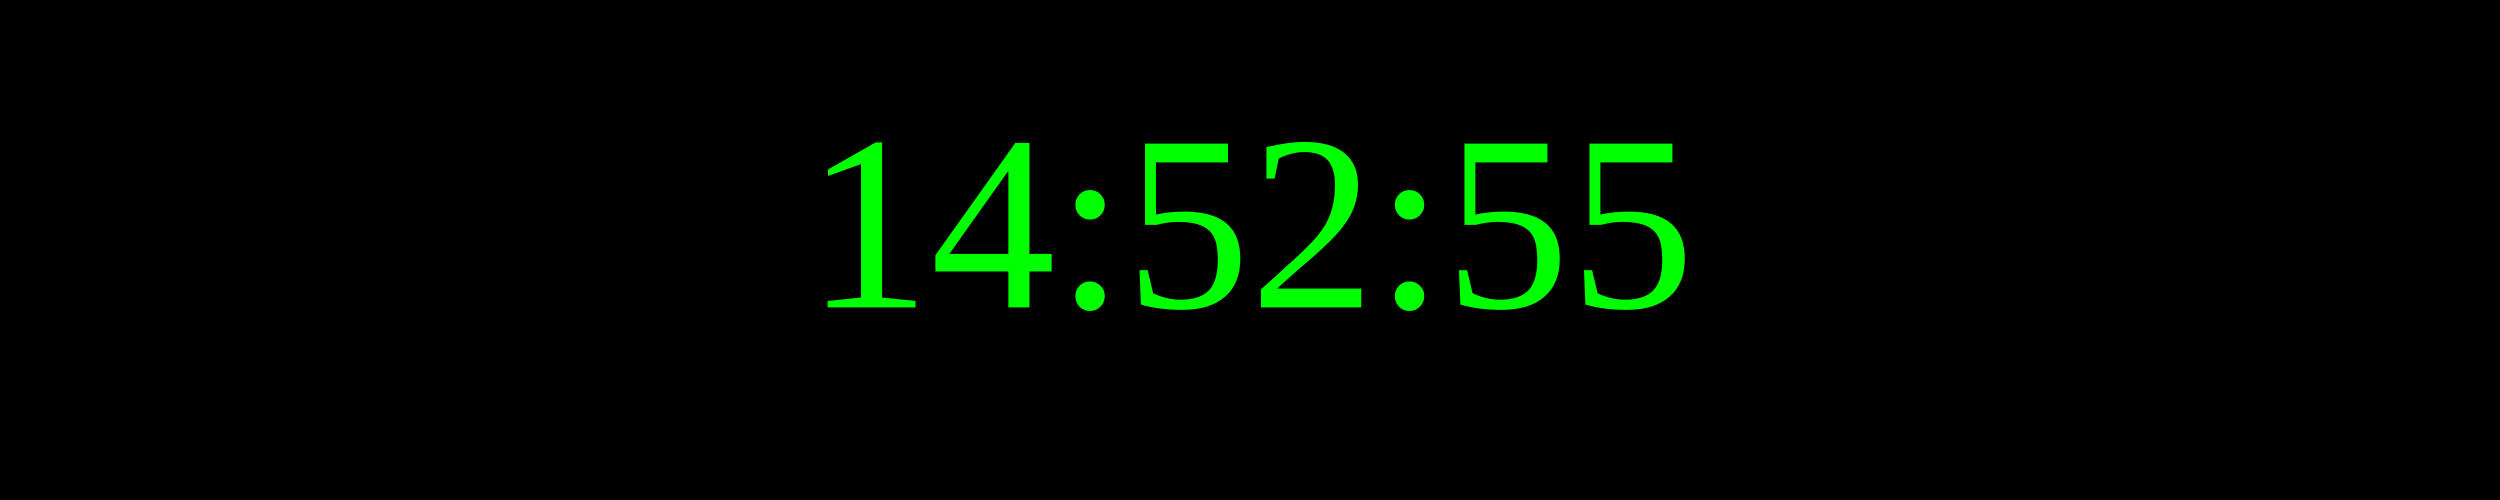
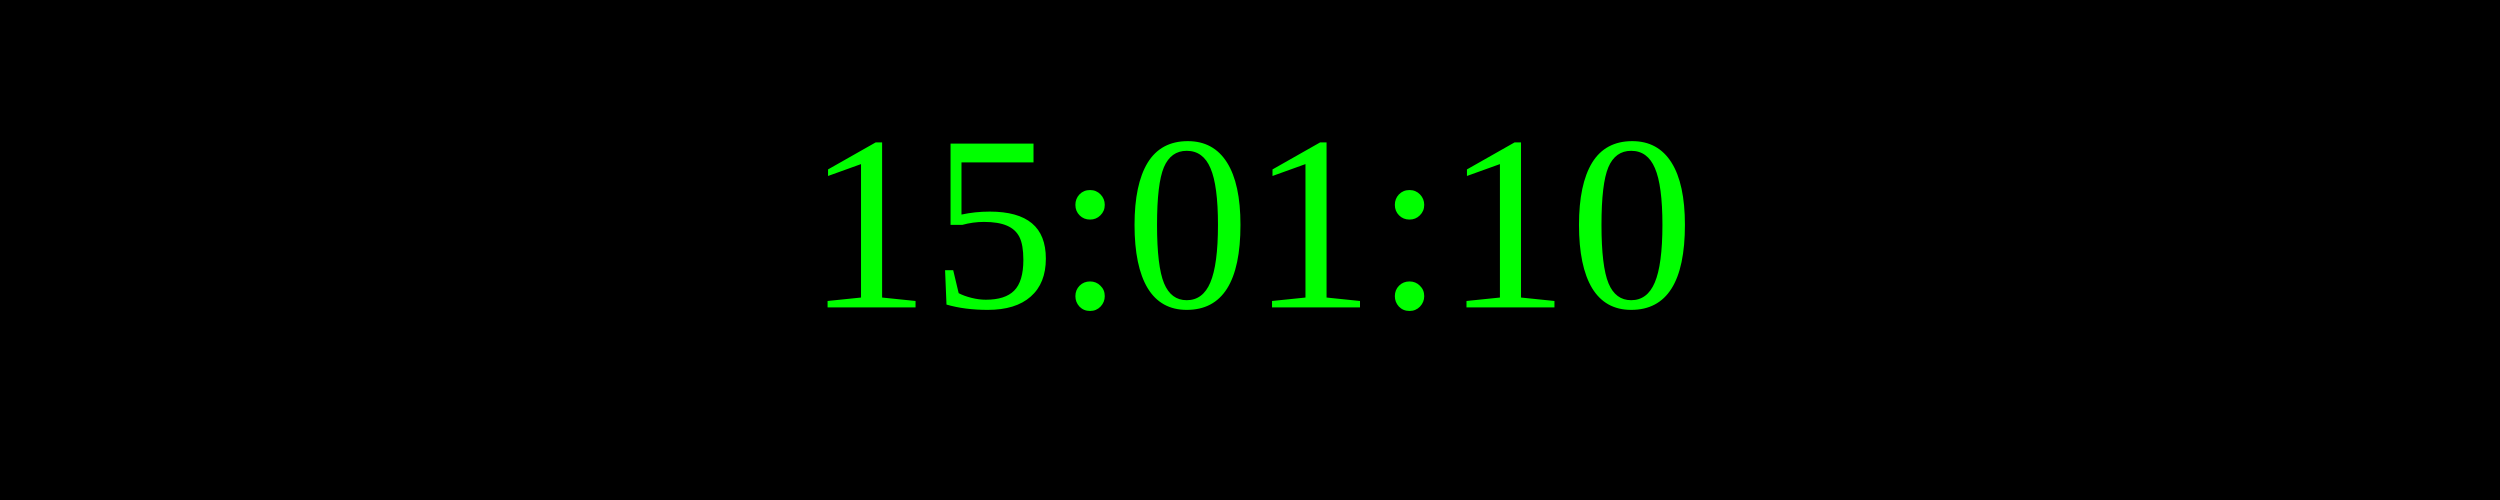
<svg xmlns="http://www.w3.org/2000/svg" width="250" height="50">
  <rect width="100%" height="100%" fill="black" />
  <text x="50%" y="50%" font-size="25" fill="lime" text-anchor="middle" dominant-baseline="middle">
- 14:52:55
+ 15:01:10
</text>
</svg>
